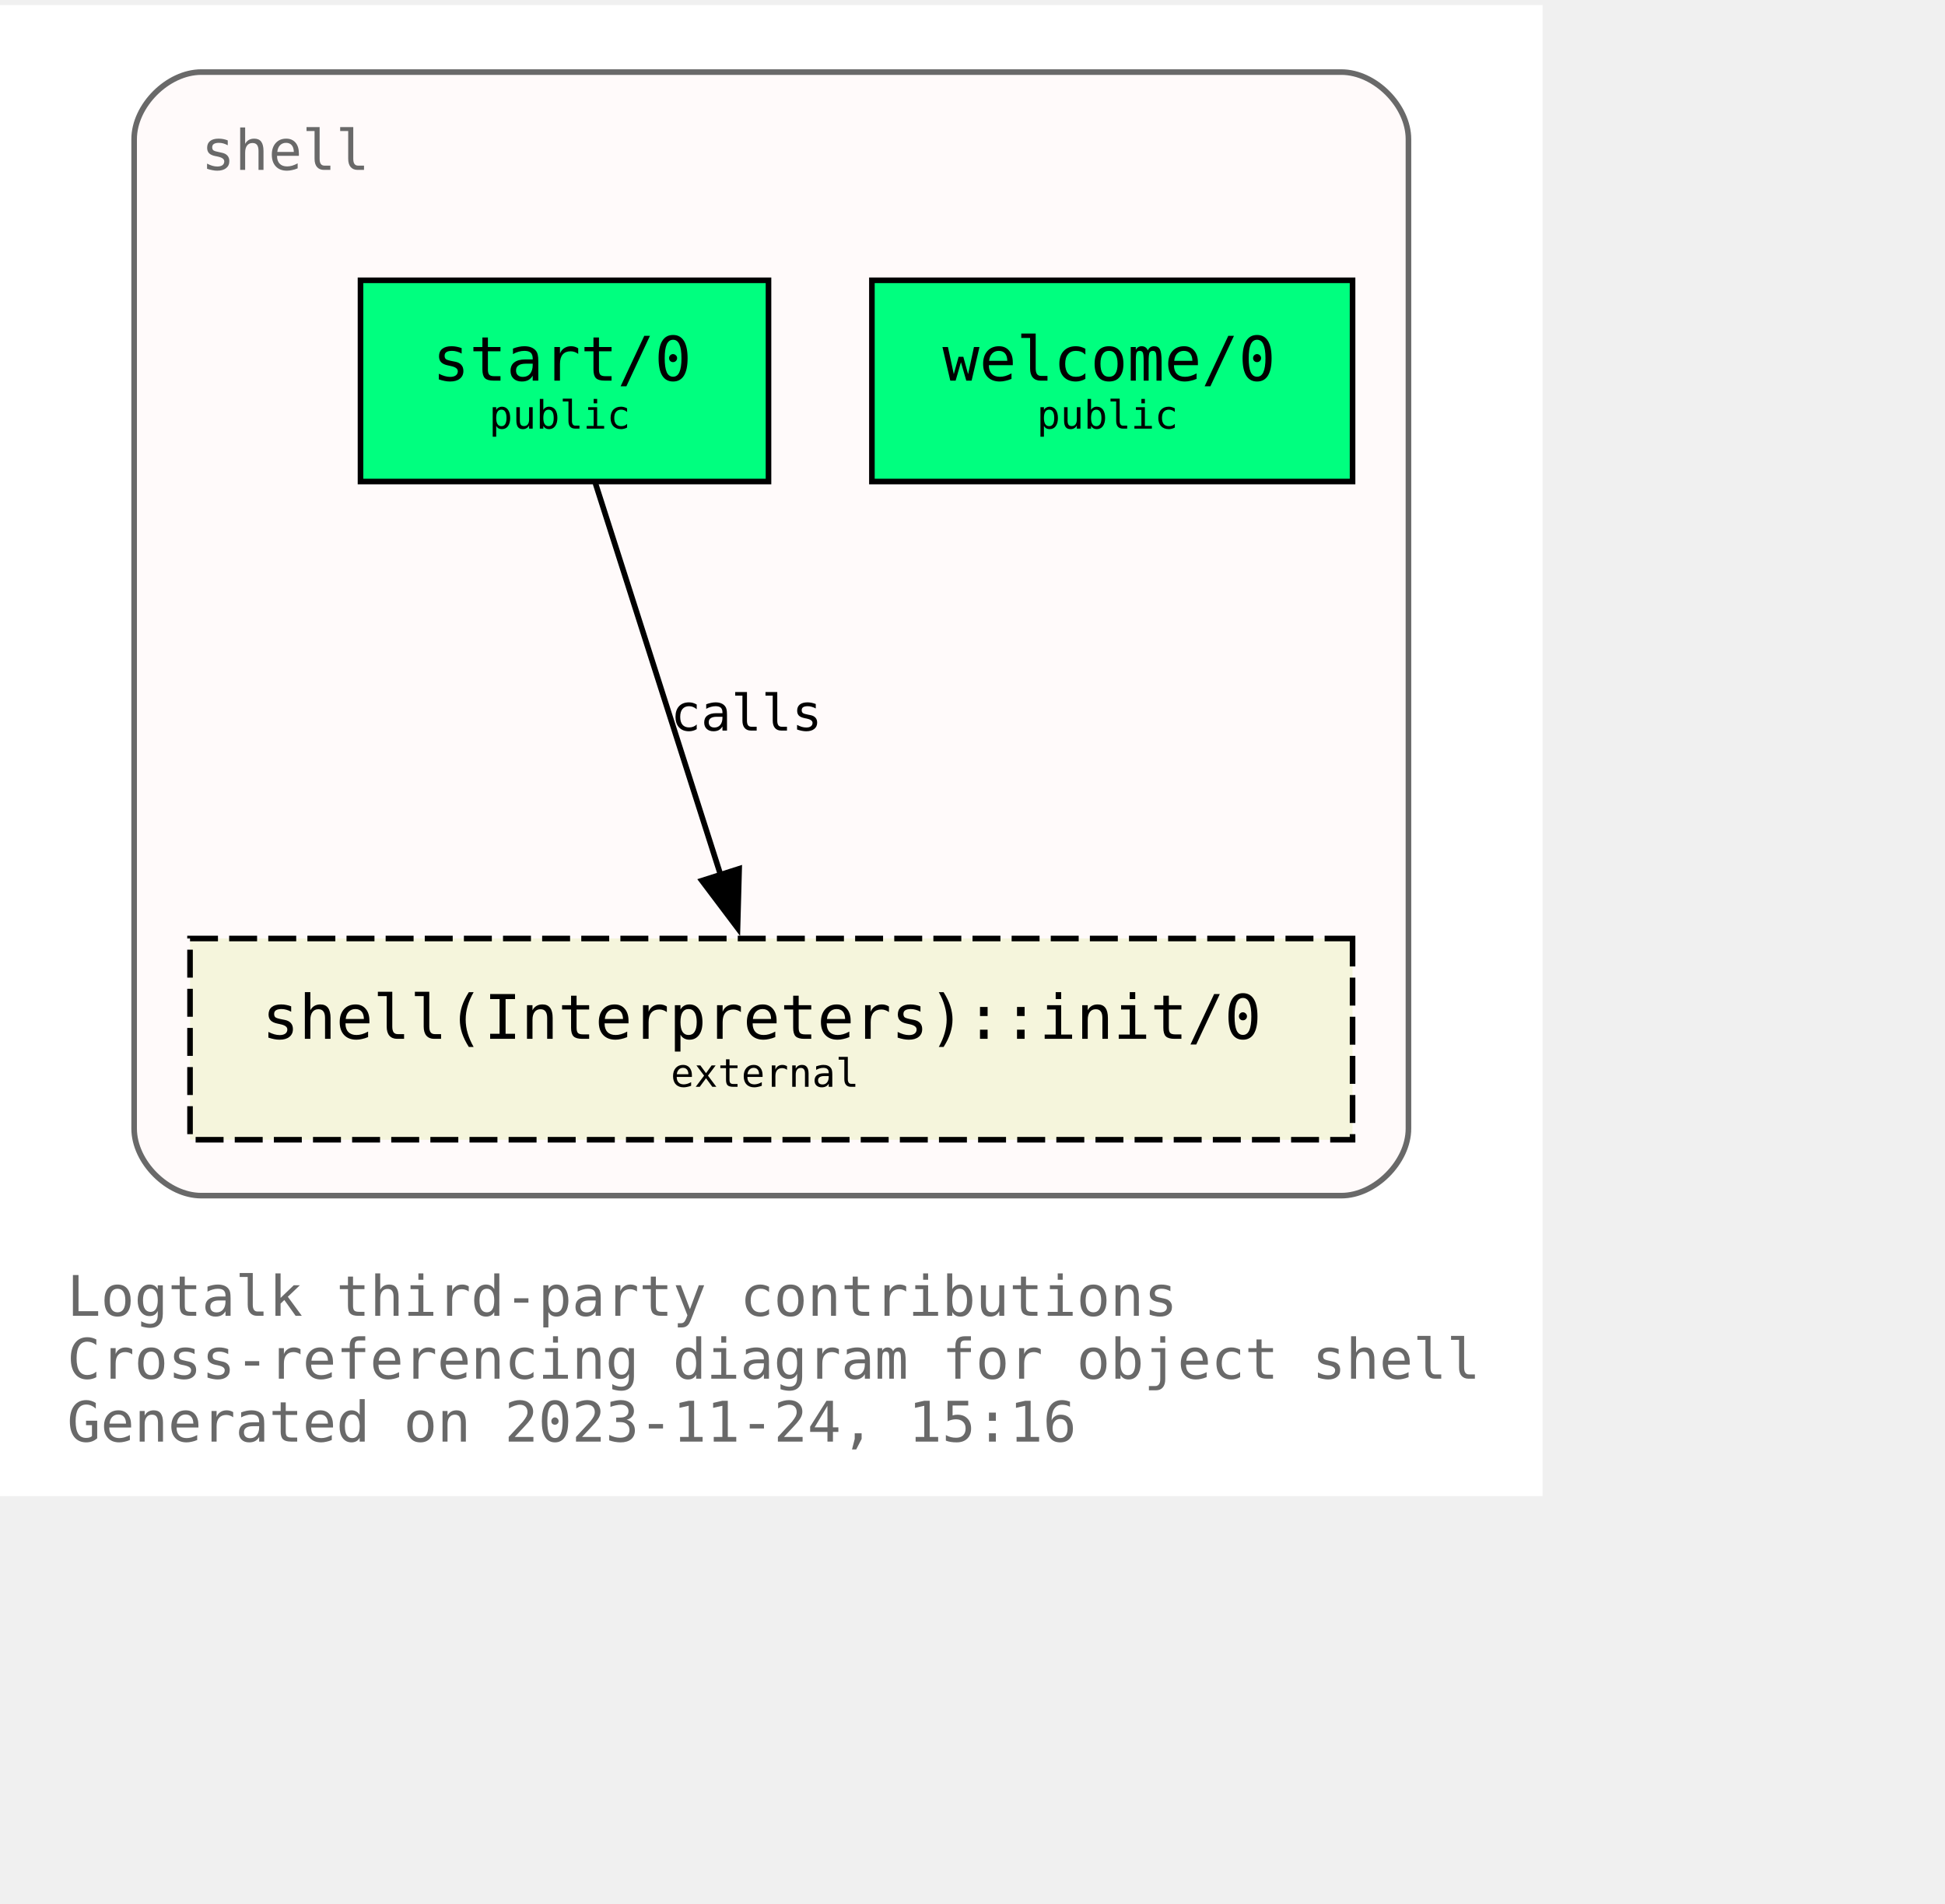
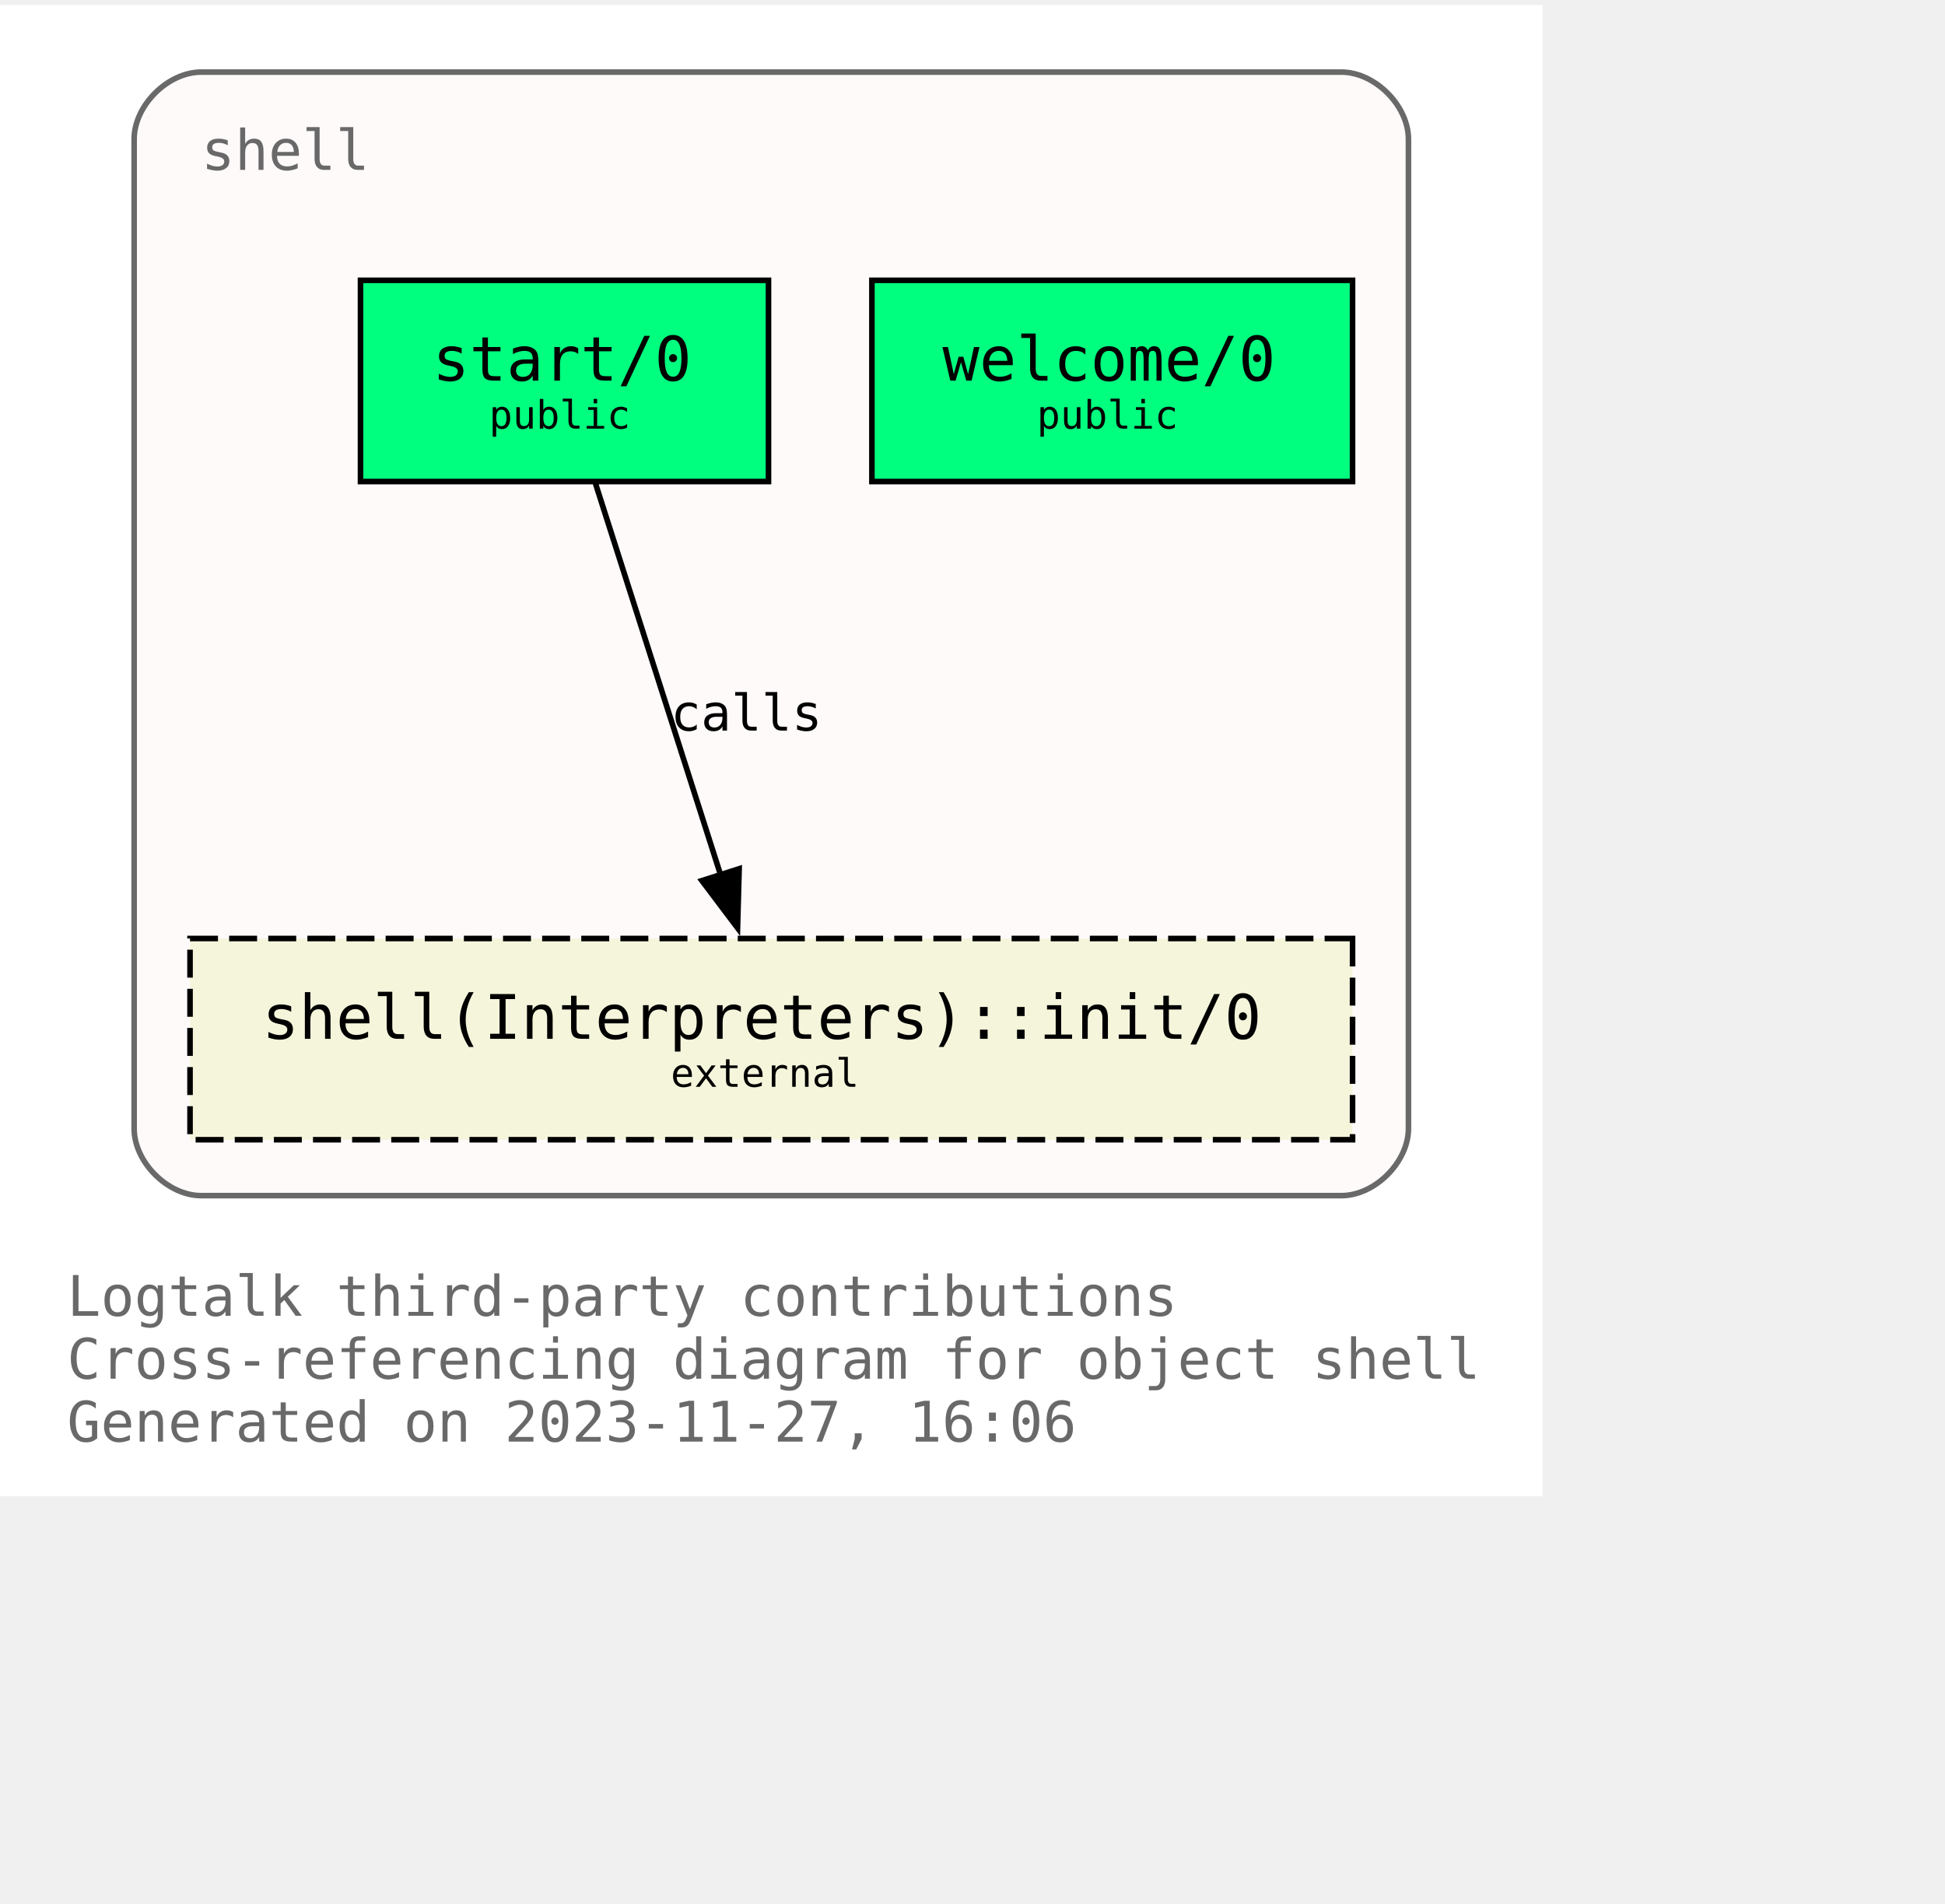
<svg xmlns="http://www.w3.org/2000/svg" xmlns:xlink="http://www.w3.org/1999/xlink" width="420pt" height="411pt" viewBox="72.00 72.00 348.00 338.75">
  <g id="graph0" class="graph" transform="scale(1 1) rotate(0) translate(76 334.75)">
    <polygon fill="white" stroke="none" points="-4,4 -4,-262.75 272,-262.75 272,4 -4,4" />
    <text text-anchor="start" x="8" y="-28.25" font-family="Monospace" font-size="10.00" fill="dimgray">Logtalk third-party contributions</text>
    <text text-anchor="start" x="8" y="-17" font-family="Monospace" font-size="10.00" fill="dimgray">Cross-referencing diagram for object shell</text>
-     <text text-anchor="start" x="8" y="-5.75" font-family="Monospace" font-size="10.00" fill="dimgray">Generated on 2023-11-24, 15:16</text>
+     <text text-anchor="start" x="8" y="-5.75" font-family="Monospace" font-size="10.00" fill="dimgray">Generated on 2023-11-27, 16:06</text>
    <g id="clust1" class="cluster">
      <g id="a_clust1">
        <a xlink:title="shell">
          <path fill="snow" stroke="dimgray" d="M32,-49.75C32,-49.75 236,-49.75 236,-49.75 242,-49.75 248,-55.75 248,-61.75 248,-61.75 248,-238.75 248,-238.75 248,-244.75 242,-250.75 236,-250.75 236,-250.75 32,-250.75 32,-250.75 26,-250.75 20,-244.75 20,-238.75 20,-238.75 20,-61.75 20,-61.75 20,-55.75 26,-49.75 32,-49.75" />
          <g id="a_clust1_0">
-             <a xlink:href="https://github.com/LogtalkDotOrg/logtalk3/tree/45aedb1717ad279c0f96e57637015c1bedb9a481/contributions/verdi_neruda/shell.lgt" xlink:title="https://github.com/LogtalkDotOrg/logtalk3/tree/45aedb1717ad279c0f96e57637015c1bedb9a481/contributions/verdi_neruda/shell.lgt">
+             <a xlink:href="https://github.com/LogtalkDotOrg/logtalk3/tree/7cacd5db94010b65069b2bd473ebae13dd073ed5/contributions/verdi_neruda/shell.lgt" xlink:title="https://github.com/LogtalkDotOrg/logtalk3/tree/7cacd5db94010b65069b2bd473ebae13dd073ed5/contributions/verdi_neruda/shell.lgt">
              <text text-anchor="start" x="32" y="-233.25" font-family="Monospace" font-size="10.00" fill="dimgray">shell</text>
            </a>
          </g>
        </a>
      </g>
    </g>
    <g id="node1" class="node">
      <g id="a_node1">
-         <a xlink:href="https://github.com/LogtalkDotOrg/logtalk3/tree/45aedb1717ad279c0f96e57637015c1bedb9a481/contributions/verdi_neruda/shell.lgt#L343" xlink:title="https://github.com/LogtalkDotOrg/logtalk3/tree/45aedb1717ad279c0f96e57637015c1bedb9a481/contributions/verdi_neruda/shell.lgt#L343">
+         <a xlink:href="https://github.com/LogtalkDotOrg/logtalk3/tree/7cacd5db94010b65069b2bd473ebae13dd073ed5/contributions/verdi_neruda/shell.lgt#L343" xlink:title="https://github.com/LogtalkDotOrg/logtalk3/tree/7cacd5db94010b65069b2bd473ebae13dd073ed5/contributions/verdi_neruda/shell.lgt#L343">
          <polygon fill="springgreen" stroke="black" points="238,-213.5 152,-213.5 152,-177.5 238,-177.5 238,-213.5" />
          <text text-anchor="start" x="159.88" y="-196.32" font-family="Monospace" font-size="9.00"> </text>
          <text text-anchor="start" x="164.62" y="-195.55" font-family="Monospace" font-size="11.00">welcome/0</text>
          <text text-anchor="start" x="224.88" y="-196.32" font-family="Monospace" font-size="9.00"> </text>
          <text text-anchor="start" x="159.88" y="-185.45" font-family="Monospace" font-size="9.00"> </text>
          <text text-anchor="start" x="181.5" y="-186.97" font-family="Monospace" font-size="7.00">public</text>
          <text text-anchor="start" x="224.88" y="-185.45" font-family="Monospace" font-size="9.00"> </text>
        </a>
      </g>
    </g>
    <g id="node2" class="node">
      <g id="a_node2">
-         <a xlink:href="https://github.com/LogtalkDotOrg/logtalk3/tree/45aedb1717ad279c0f96e57637015c1bedb9a481/contributions/verdi_neruda/shell.lgt#L355" xlink:title="https://github.com/LogtalkDotOrg/logtalk3/tree/45aedb1717ad279c0f96e57637015c1bedb9a481/contributions/verdi_neruda/shell.lgt#L355">
+         <a xlink:href="https://github.com/LogtalkDotOrg/logtalk3/tree/7cacd5db94010b65069b2bd473ebae13dd073ed5/contributions/verdi_neruda/shell.lgt#L355" xlink:title="https://github.com/LogtalkDotOrg/logtalk3/tree/7cacd5db94010b65069b2bd473ebae13dd073ed5/contributions/verdi_neruda/shell.lgt#L355">
          <polygon fill="springgreen" stroke="black" points="133.5,-213.5 60.5,-213.5 60.5,-177.5 133.5,-177.5 133.5,-213.5" />
          <text text-anchor="start" x="68.38" y="-196.32" font-family="Monospace" font-size="9.00"> </text>
          <text text-anchor="start" x="73.38" y="-195.55" font-family="Monospace" font-size="11.00">start/0</text>
          <text text-anchor="start" x="120.38" y="-196.32" font-family="Monospace" font-size="9.00"> </text>
          <text text-anchor="start" x="68.38" y="-185.45" font-family="Monospace" font-size="9.00"> </text>
          <text text-anchor="start" x="83.5" y="-186.97" font-family="Monospace" font-size="7.00">public</text>
          <text text-anchor="start" x="120.38" y="-185.45" font-family="Monospace" font-size="9.00"> </text>
        </a>
      </g>
    </g>
    <g id="node3" class="node">
      <g id="a_node3">
        <a xlink:href="https://logtalk.org/library/shell_1.html#init/0" xlink:title="https://logtalk.org/library/shell_1.html#init/0">
          <polygon fill="beige" stroke="black" stroke-dasharray="5,2" points="238,-95.75 30,-95.75 30,-59.75 238,-59.75 238,-95.75" />
          <text text-anchor="start" x="37.88" y="-78.58" font-family="Monospace" font-size="9.00"> </text>
          <text text-anchor="start" x="42.88" y="-77.8" font-family="Monospace" font-size="11.00">shell(Interpreters)::init/0</text>
          <text text-anchor="start" x="224.88" y="-78.58" font-family="Monospace" font-size="9.00"> </text>
          <text text-anchor="start" x="37.88" y="-67.7" font-family="Monospace" font-size="9.00"> </text>
          <text text-anchor="start" x="116" y="-69.22" font-family="Monospace" font-size="7.00">external</text>
          <text text-anchor="start" x="224.88" y="-67.7" font-family="Monospace" font-size="9.00"> </text>
        </a>
      </g>
    </g>
    <g id="edge1" class="edge">
      <g id="a_edge1">
-         <a xlink:href="https://github.com/LogtalkDotOrg/logtalk3/tree/45aedb1717ad279c0f96e57637015c1bedb9a481/contributions/verdi_neruda/shell.lgt#L357" xlink:title="calls">
+         <a xlink:href="https://github.com/LogtalkDotOrg/logtalk3/tree/7cacd5db94010b65069b2bd473ebae13dd073ed5/contributions/verdi_neruda/shell.lgt#L357" xlink:title="calls">
          <path fill="none" stroke="black" d="M102.54,-177.17C108.45,-158.67 117.91,-129.07 124.92,-107.16" />
          <polygon fill="black" stroke="black" points="128.25,-108.23 127.96,-97.64 121.58,-106.1 128.25,-108.23" />
        </a>
      </g>
      <g id="a_edge1-label">
-         <a xlink:href="https://github.com/LogtalkDotOrg/logtalk3/tree/45aedb1717ad279c0f96e57637015c1bedb9a481/contributions/verdi_neruda/shell.lgt#L357" xlink:title="https://github.com/LogtalkDotOrg/logtalk3/tree/45aedb1717ad279c0f96e57637015c1bedb9a481/contributions/verdi_neruda/shell.lgt#L357">
+         <a xlink:href="https://github.com/LogtalkDotOrg/logtalk3/tree/7cacd5db94010b65069b2bd473ebae13dd073ed5/contributions/verdi_neruda/shell.lgt#L357" xlink:title="https://github.com/LogtalkDotOrg/logtalk3/tree/7cacd5db94010b65069b2bd473ebae13dd073ed5/contributions/verdi_neruda/shell.lgt#L357">
          <text text-anchor="start" x="116" y="-132.95" font-family="Monospace" font-size="9.00">calls</text>
        </a>
      </g>
    </g>
  </g>
</svg>
